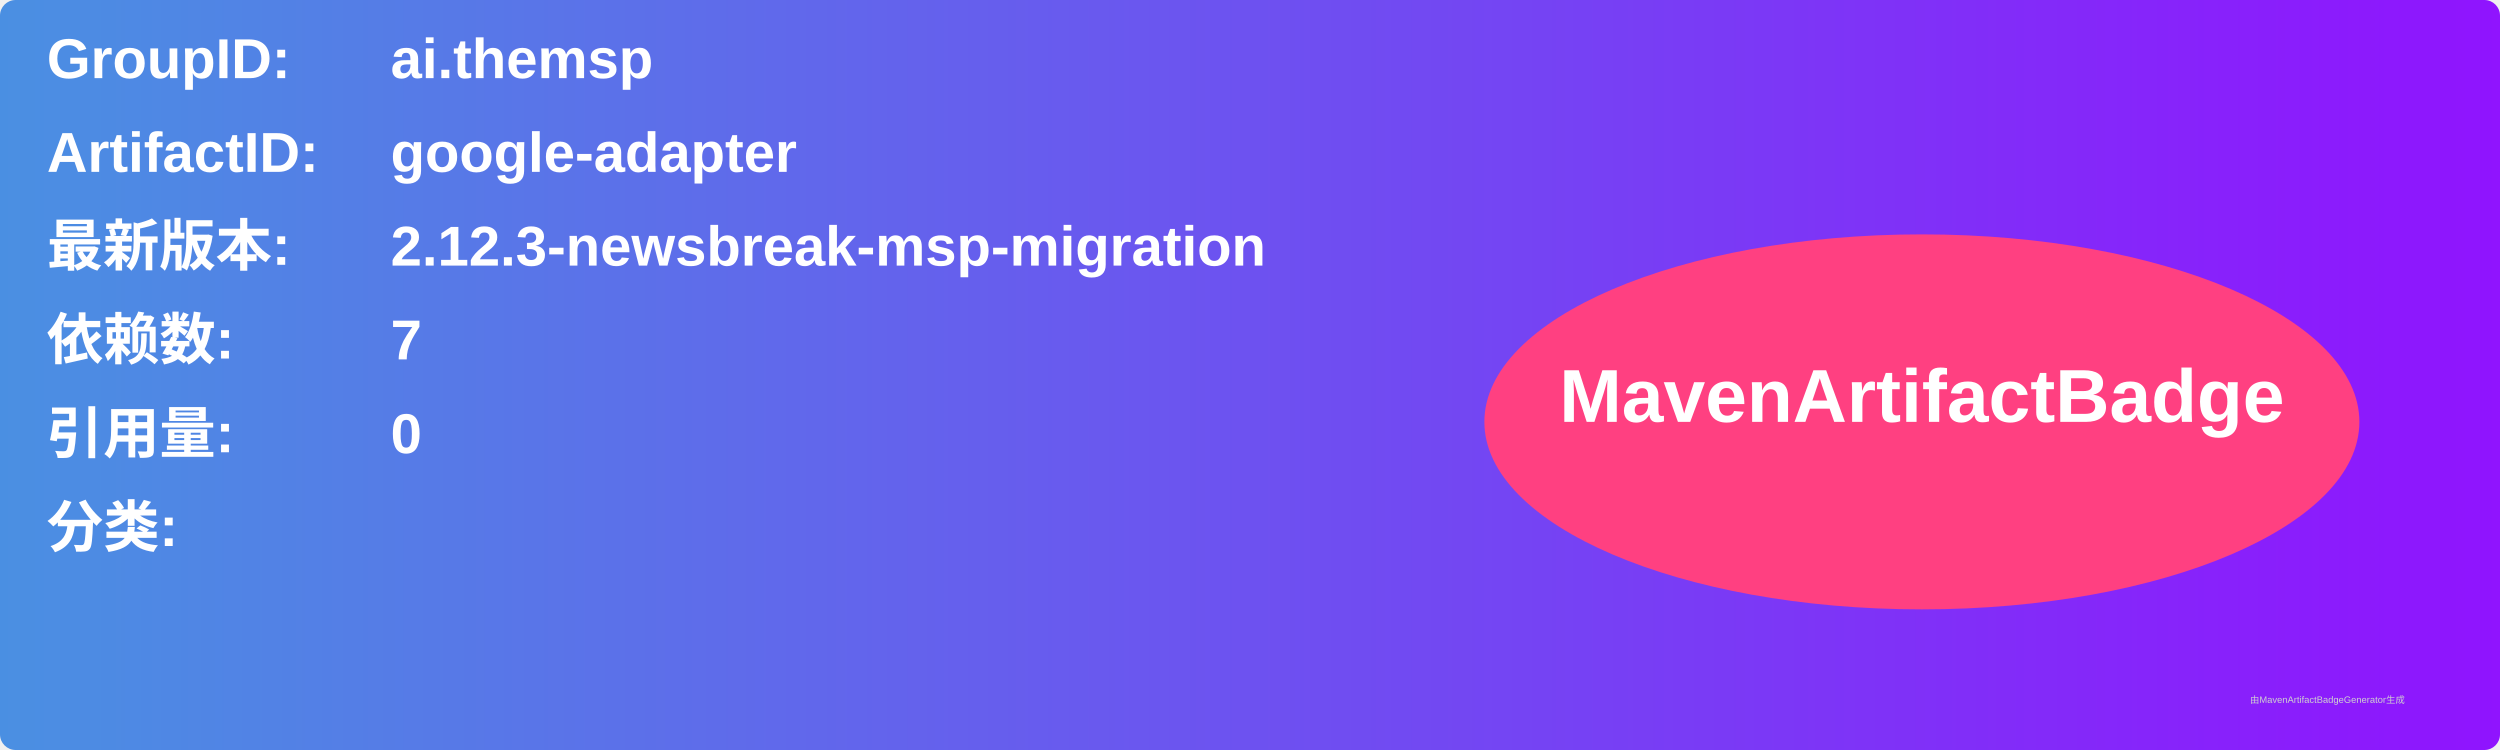
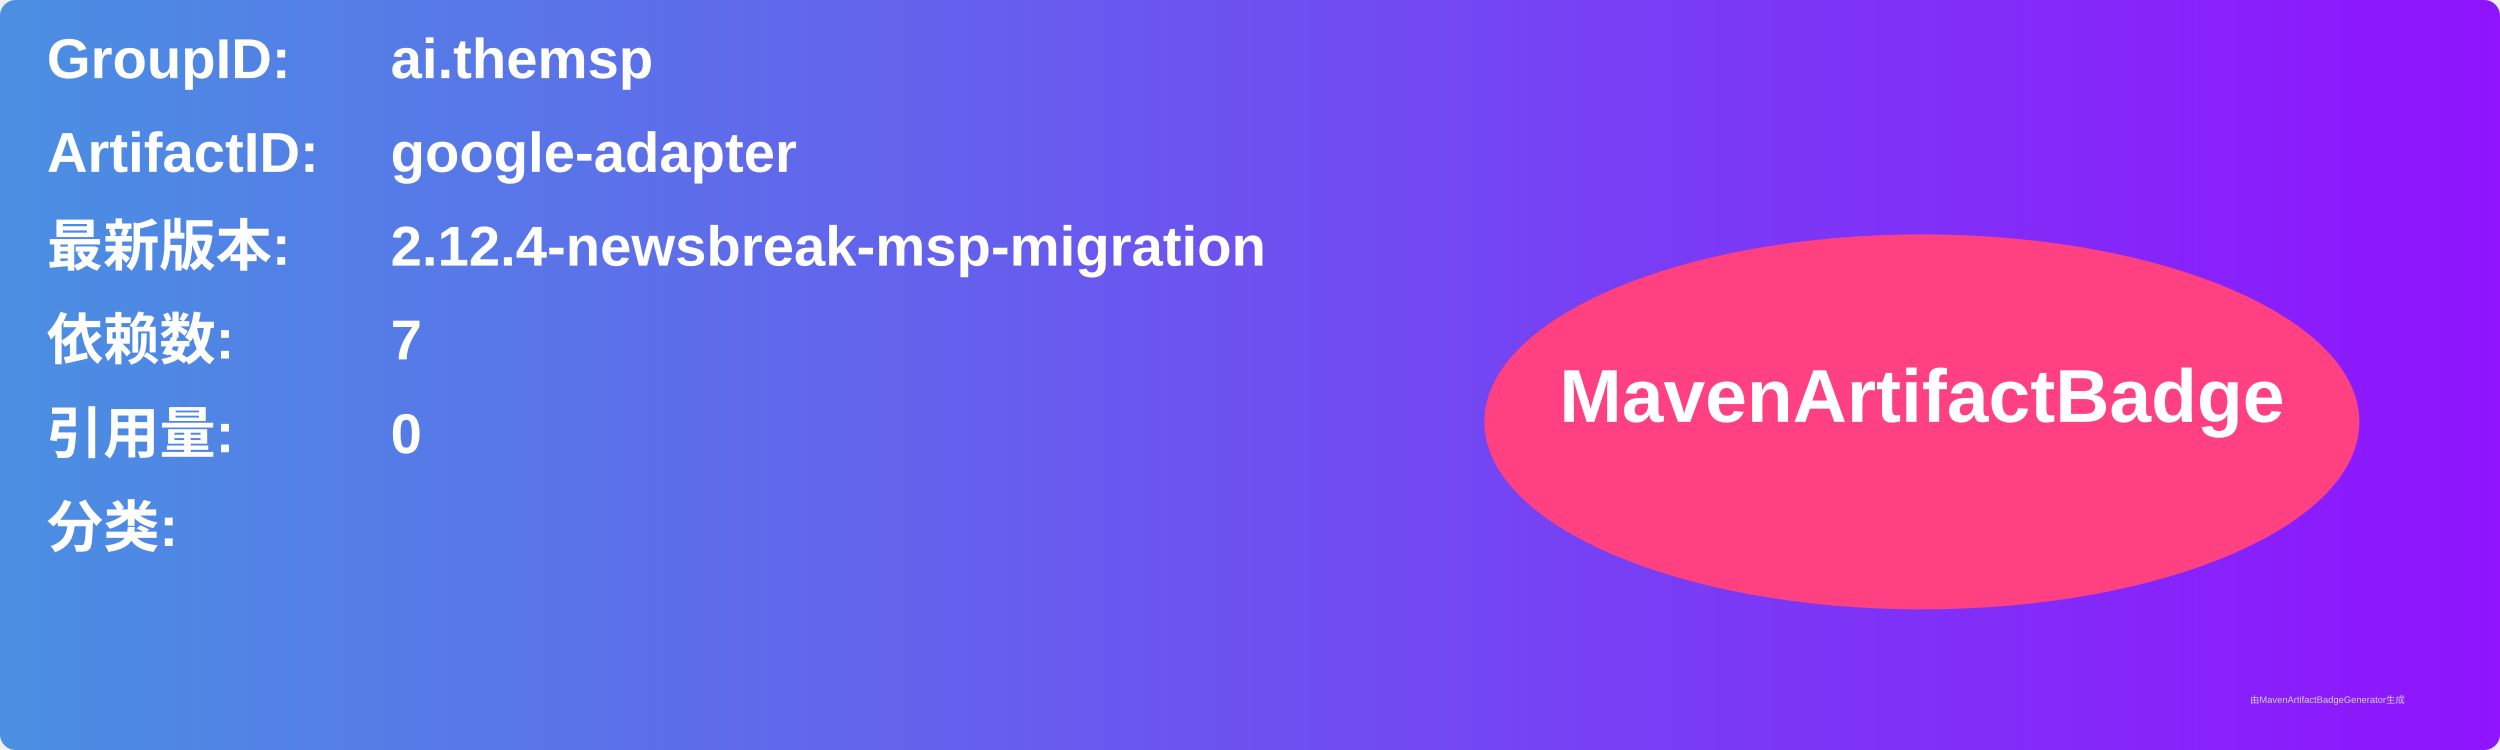
<svg xmlns="http://www.w3.org/2000/svg" width="800" height="240" viewBox="0 0 800 240">
  <linearGradient id="grad" x1="0%" y1="0%" x2="100%" y2="0%">
    <stop offset="0%" stop-color="#4a90e2" />
    <stop offset="100%" stop-color="#9013fe" />
  </linearGradient>
  <rect width="100%" height="100%" rx="5" ry="5" fill="url(#grad)" />
  <g transform="translate(15, 15)">
    <text x="0" y="10" font-family="Arial" font-size="18" fill="white" font-weight="bold" width="260">GroupID:</text>
    <text x="110" y="10" font-family="Arial" font-size="18" fill="white" font-weight="bold" width="460">ai.themsp</text>
    <text x="0" y="40" font-family="Arial" font-size="18" fill="white" font-weight="bold" width="260">ArtifactID:</text>
    <text x="110" y="40" font-family="Arial" font-size="18" fill="white" font-weight="bold" width="460">google-adapter</text>
    <text x="0" y="70" font-family="Arial" font-size="18" fill="white" font-weight="bold">最新版本:</text>
    <text x="110" y="70" font-family="Arial" font-size="18" fill="white" font-weight="bold">
-       <tspan font-weight="bold">2.12.3-newsbreak-msp-migration</tspan>
+       <tspan font-weight="bold">2.12.4-newsbreak-msp-migration</tspan>
    </text>
    <text x="0" y="100" font-family="Arial" font-size="18" fill="white" font-weight="bold">依赖数: </text>
    <text x="110" y="100" font-family="Arial" font-size="18" fill="white">
      <tspan font-weight="bold">7</tspan>
    </text>
    <text x="0" y="130" font-family="Arial" font-size="18" fill="white" font-weight="bold">引用量: </text>
    <text x="110" y="130" font-family="Arial" font-size="18" fill="white">
      <tspan font-weight="bold">0</tspan>
    </text>
    <text x="0" y="160" font-family="Arial" font-size="18" fill="white" font-weight="bold">分类:</text>
    <text x="10" y="190" font-family="Arial" font-size="10" fill="white">
      <tspan font-weight="bold" />
    </text>
    <ellipse cx="600" cy="120" rx="140" ry="60" fill="#ff4081" />
    <text x="600" y="120" text-anchor="middle" font-family="Arial" font-size="24" fill="white" font-weight="bold">MavenArtifactBadge</text>
  </g>
  <text x="720" y="225" font-family="Arial" font-size="3" fill="#d0d0d0">由MavenArtifactBadgeGenerator生成</text>
</svg>
